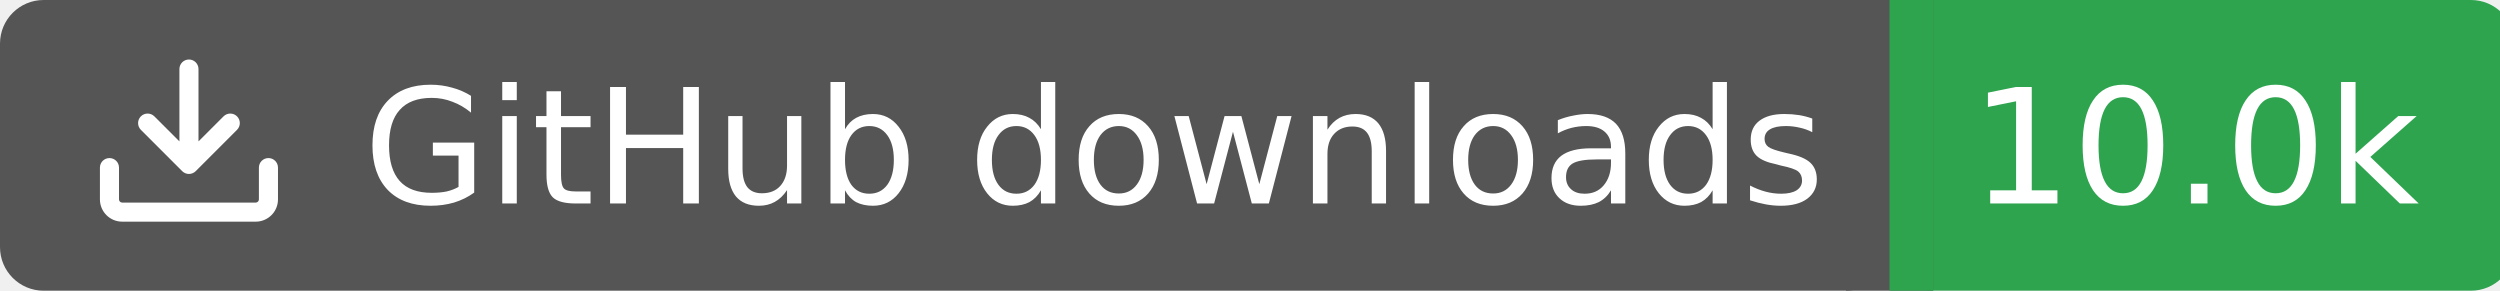
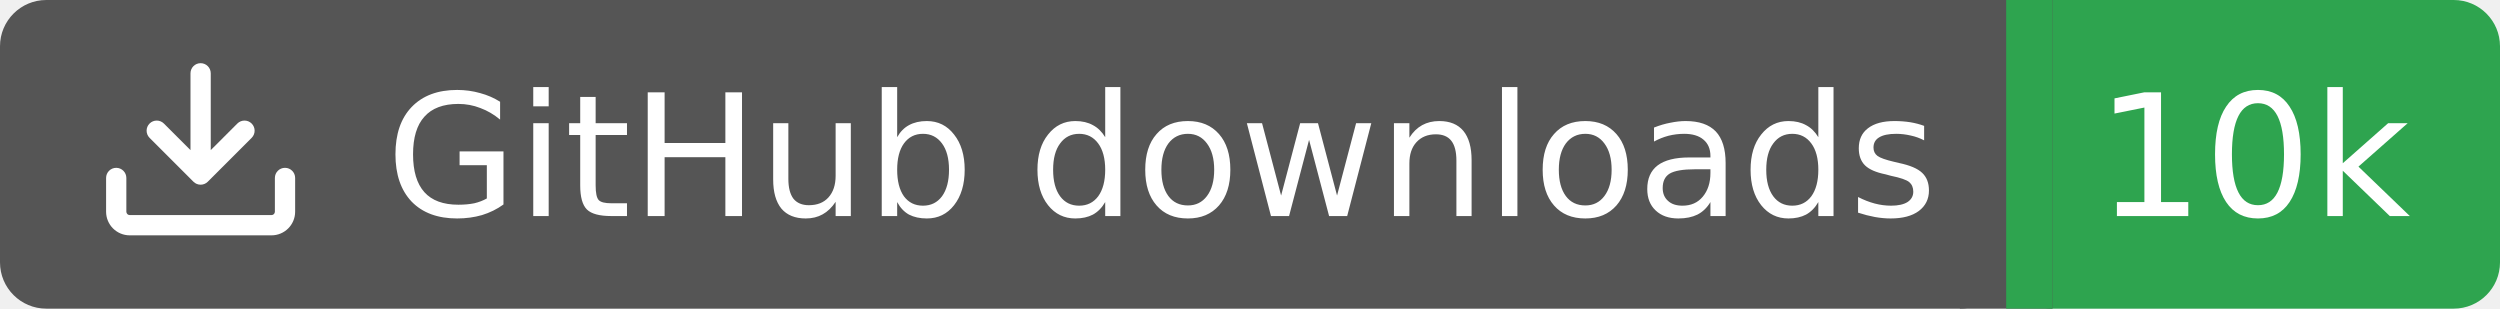
- <svg xmlns="http://www.w3.org/2000/svg" width="172" height="20">
+ <svg xmlns="http://www.w3.org/2000/svg" width="162" height="20">
  <rect width="130" height="20" rx="3" fill="#555555" />
-   <rect x="130" width="43" height="20" rx="3" fill="#2ea44f" />
+   <rect x="130" width="32" height="20" rx="3" fill="#2ea44f" />
  <rect x="127" width="6" height="20" fill="#555555" />
  <rect x="130" width="3" height="20" fill="#2ea44f" />
  <g transform="translate(6.0,3.0) scale(0.875)">
    <path d="M2.75 14A1.75 1.75 0 0 1 1 12.25v-2.5a.75.75 0 0 1 1.5 0v2.5c0 .138.112.25.25.25h10.5a.25.25 0 0 0 .25-.25v-2.5a.75.75 0 0 1 1.5 0v2.5A1.75 1.75 0 0 1 13.25 14ZM7.25 7.689V2a.75.75 0 0 1 1.5 0v5.689l1.97-1.969a.749.749 0 1 1 1.06 1.06l-3.25 3.25a.749.749 0 0 1-1.06 0L4.22 6.78a.749.749 0 1 1 1.06-1.06l1.97 1.969Z" fill="#fff" />
  </g>
  <text x="25" y="14.0" fill="#fff" font-family="Verdana,Geneva,DejaVu Sans,sans-serif" font-size="11" font-weight="normal" font-style="normal">GitHub downloads</text>
-   <text x="151" y="14.0" fill="#fff" font-family="Verdana,Geneva,DejaVu Sans,sans-serif" font-size="11" font-weight="normal" font-style="normal" text-anchor="middle">10.0k</text>
+   <text x="146" y="14.0" fill="#fff" font-family="Verdana,Geneva,DejaVu Sans,sans-serif" font-size="11" font-weight="normal" font-style="normal" text-anchor="middle">10k</text>
</svg>
